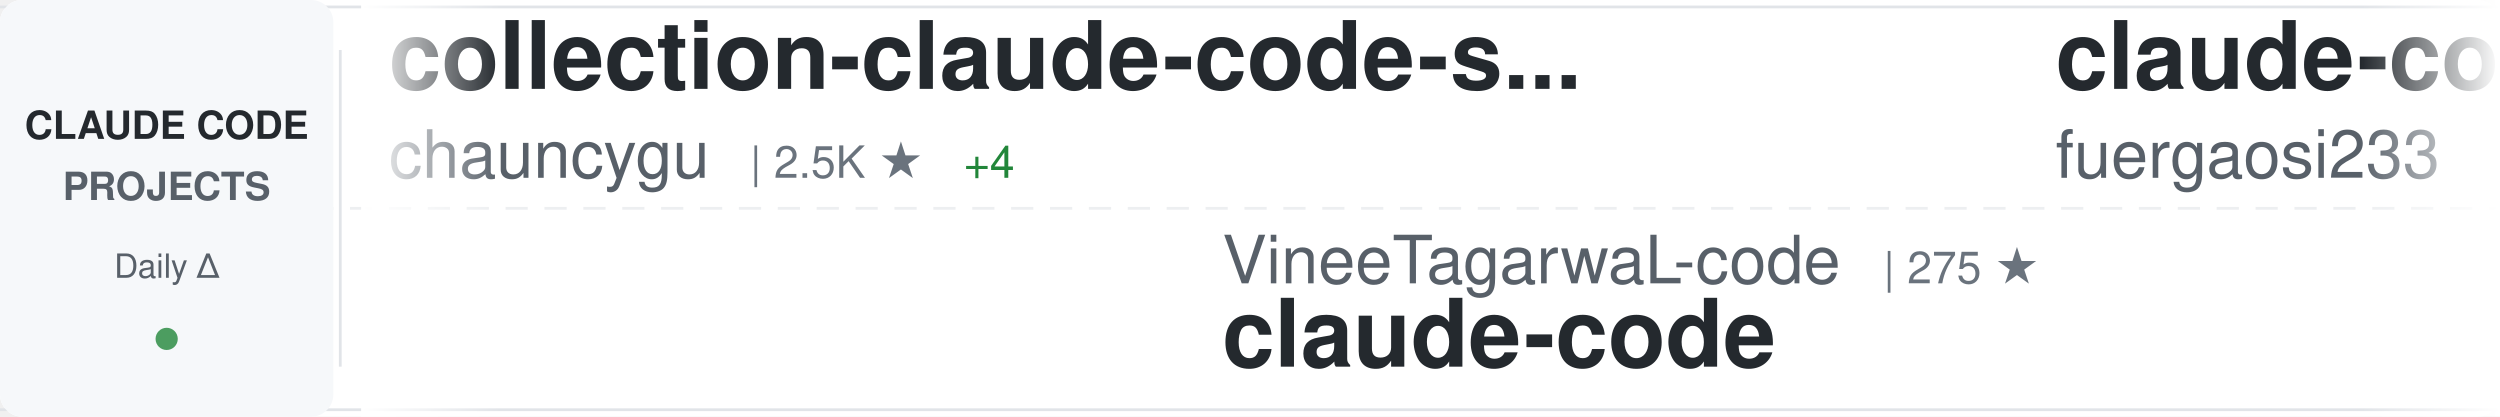
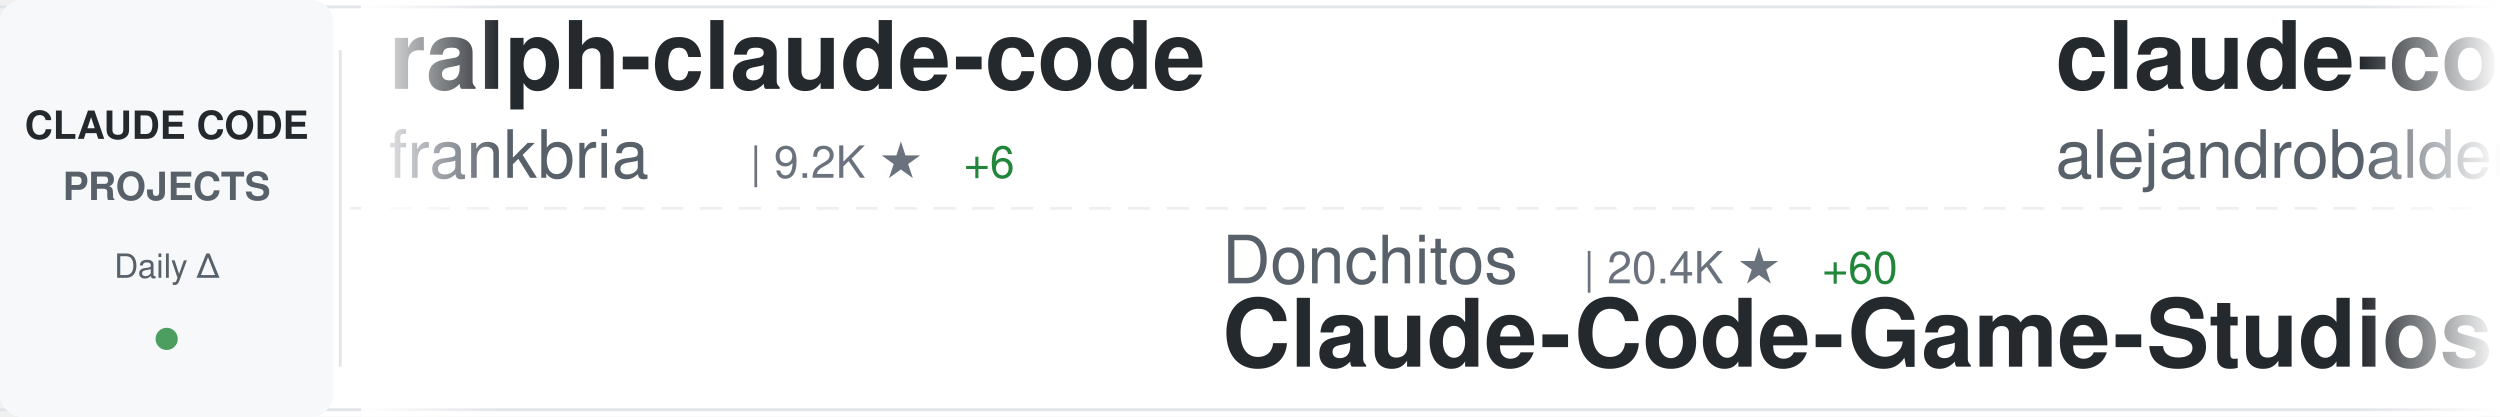
<svg xmlns="http://www.w3.org/2000/svg" width="900" height="150">
  <defs>
    <linearGradient id="awesomeLeftFade" x1="0%" y1="0%" x2="100%" y2="0%">
      <stop offset="0%" style="stop-color:#ffffff;stop-opacity:1" />
      <stop offset="100%" style="stop-color:#ffffff;stop-opacity:0" />
    </linearGradient>
    <linearGradient id="awesomeRightFade" x1="0%" y1="0%" x2="100%" y2="0%">
      <stop offset="0%" style="stop-color:#ffffff;stop-opacity:0" />
      <stop offset="100%" style="stop-color:#ffffff;stop-opacity:1" />
    </linearGradient>
  </defs>
  <rect width="900" height="150" fill="#ffffff" rx="8" />
  <rect x="0" y="2" width="900" height="1" fill="#e1e4e8" />
  <rect x="0" y="147" width="900" height="1" fill="#e1e4e8" />
  <line x1="0" y1="75" x2="900" y2="75" stroke="#e1e4e8" stroke-width="1" stroke-dasharray="8 6" opacity="0.6" />
  <rect x="0" y="0" width="120" height="150" fill="#f6f8fa" rx="8" />
  <text x="60" y="50" font-family="-apple-system, BlinkMacSystemFont, 'Segoe UI', Helvetica, Arial, sans-serif" font-size="14" font-weight="600" fill="#24292e" text-anchor="middle">CLAUDE CODE</text>
  <text x="60" y="72" font-family="-apple-system, BlinkMacSystemFont, 'Segoe UI', Helvetica, Arial, sans-serif" font-size="14" font-weight="600" fill="#586069" text-anchor="middle">PROJECTS</text>
  <text x="60" y="100" font-family="-apple-system, BlinkMacSystemFont, 'Segoe UI', Helvetica, Arial, sans-serif" font-size="12" font-weight="500" fill="#586069" text-anchor="middle">Daily Δ</text>
  <circle cx="60" cy="122" r="4" fill="#22863a" opacity="0.8" />
  <rect x="122" y="18" width="1" height="114" fill="#e1e4e8" />
  <clipPath id="awesomeTickerClip">
    <rect x="130" y="0" width="770" height="150" />
  </clipPath>
  <g clip-path="url(#awesomeTickerClip)">
    <g id="awesomeTickerItems">
      <animateTransform attributeName="transform" attributeType="XML" type="translate" from="0 0" to="-3000 0" dur="54s" repeatCount="indefinite" />
      <g transform="translate(0, 0)">
-         <text x="140" y="32" font-family="-apple-system, BlinkMacSystemFont, 'Segoe UI', Helvetica, Arial, sans-serif" font-size="34" font-weight="600" fill="#24292e">collection-claude-code-s...</text>
-         <text x="140" y="64" font-family="-apple-system, BlinkMacSystemFont, 'Segoe UI', Helvetica, Arial, sans-serif" font-size="24" font-weight="400" fill="#586069">chauncygu</text>
-         <text x="270" y="64" font-family="-apple-system, BlinkMacSystemFont, 'Segoe UI', Helvetica, Arial, sans-serif" font-size="16" font-weight="500" fill="#6a737d">| 2.5K ★</text>
-         <text x="347" y="64" font-family="-apple-system, BlinkMacSystemFont, 'Segoe UI', Helvetica, Arial, sans-serif" font-size="16" font-weight="500" fill="#22863a"> +4</text>
+         <text x="140" y="32" font-family="-apple-system, BlinkMacSystemFont, 'Segoe UI', Helvetica, Arial, sans-serif" font-size="34" font-weight="600" fill="#24292e">ralph-claude-code</text>
+         <text x="140" y="64" font-family="-apple-system, BlinkMacSystemFont, 'Segoe UI', Helvetica, Arial, sans-serif" font-size="24" font-weight="400" fill="#586069">frankbria</text>
+         <text x="270" y="64" font-family="-apple-system, BlinkMacSystemFont, 'Segoe UI', Helvetica, Arial, sans-serif" font-size="16" font-weight="500" fill="#6a737d">| 9.2K ★</text>
+         <text x="347" y="64" font-family="-apple-system, BlinkMacSystemFont, 'Segoe UI', Helvetica, Arial, sans-serif" font-size="16" font-weight="500" fill="#22863a"> +6</text>
      </g>
      <g transform="translate(300, 0)">
-         <text x="140" y="102" font-family="-apple-system, BlinkMacSystemFont, 'Segoe UI', Helvetica, Arial, sans-serif" font-size="24" font-weight="400" fill="#586069">VineeTagarwaL-code</text>
-         <text x="378" y="102" font-family="-apple-system, BlinkMacSystemFont, 'Segoe UI', Helvetica, Arial, sans-serif" font-size="16" font-weight="500" fill="#6a737d">| 275 ★</text>
+         <text x="140" y="102" font-family="-apple-system, BlinkMacSystemFont, 'Segoe UI', Helvetica, Arial, sans-serif" font-size="24" font-weight="400" fill="#586069">Donchitos</text>
+         <text x="270" y="102" font-family="-apple-system, BlinkMacSystemFont, 'Segoe UI', Helvetica, Arial, sans-serif" font-size="16" font-weight="500" fill="#6a737d">| 20.4K ★</text>
+         <text x="356" y="102" font-family="-apple-system, BlinkMacSystemFont, 'Segoe UI', Helvetica, Arial, sans-serif" font-size="16" font-weight="500" fill="#22863a"> +60</text>
+         <text x="140" y="132" font-family="-apple-system, BlinkMacSystemFont, 'Segoe UI', Helvetica, Arial, sans-serif" font-size="34" font-weight="600" fill="#24292e">Claude-Code-Game-Studios</text>
+       </g>
+       <g transform="translate(600, 0)">
+         <text x="140" y="32" font-family="-apple-system, BlinkMacSystemFont, 'Segoe UI', Helvetica, Arial, sans-serif" font-size="34" font-weight="600" fill="#24292e">claude-code-from-source</text>
+         <text x="140" y="64" font-family="-apple-system, BlinkMacSystemFont, 'Segoe UI', Helvetica, Arial, sans-serif" font-size="24" font-weight="400" fill="#586069">alejandrobalderas</text>
+         <text x="366" y="64" font-family="-apple-system, BlinkMacSystemFont, 'Segoe UI', Helvetica, Arial, sans-serif" font-size="16" font-weight="500" fill="#6a737d">| 2.2K ★</text>
+         <text x="443" y="64" font-family="-apple-system, BlinkMacSystemFont, 'Segoe UI', Helvetica, Arial, sans-serif" font-size="16" font-weight="500" fill="#22863a"> +2</text>
+       </g>
+       <g transform="translate(900, 0)">
+         <text x="140" y="102" font-family="-apple-system, BlinkMacSystemFont, 'Segoe UI', Helvetica, Arial, sans-serif" font-size="24" font-weight="400" fill="#586069">1rgs</text>
+         <text x="210" y="102" font-family="-apple-system, BlinkMacSystemFont, 'Segoe UI', Helvetica, Arial, sans-serif" font-size="16" font-weight="500" fill="#6a737d">| 3.6K ★</text>
+         <text x="287" y="102" font-family="-apple-system, BlinkMacSystemFont, 'Segoe UI', Helvetica, Arial, sans-serif" font-size="16" font-weight="500" fill="#22863a"> +1</text>
+         <text x="140" y="132" font-family="-apple-system, BlinkMacSystemFont, 'Segoe UI', Helvetica, Arial, sans-serif" font-size="34" font-weight="600" fill="#24292e">claude-code-proxy</text>
+       </g>
+       <g transform="translate(1200, 0)">
+         <text x="140" y="32" font-family="-apple-system, BlinkMacSystemFont, 'Segoe UI', Helvetica, Arial, sans-serif" font-size="34" font-weight="600" fill="#24292e">ECC</text>
+         <text x="140" y="64" font-family="-apple-system, BlinkMacSystemFont, 'Segoe UI', Helvetica, Arial, sans-serif" font-size="24" font-weight="400" fill="#586069">affaan-m</text>
+         <text x="258" y="64" font-family="-apple-system, BlinkMacSystemFont, 'Segoe UI', Helvetica, Arial, sans-serif" font-size="16" font-weight="500" fill="#6a737d">| 198.8K ★</text>
+         <text x="353" y="64" font-family="-apple-system, BlinkMacSystemFont, 'Segoe UI', Helvetica, Arial, sans-serif" font-size="16" font-weight="500" fill="#22863a"> +1.0K</text>
+       </g>
+       <g transform="translate(1500, 0)">
+         <text x="140" y="102" font-family="-apple-system, BlinkMacSystemFont, 'Segoe UI', Helvetica, Arial, sans-serif" font-size="24" font-weight="400" fill="#586069">router-for-me</text>
+         <text x="318" y="102" font-family="-apple-system, BlinkMacSystemFont, 'Segoe UI', Helvetica, Arial, sans-serif" font-size="16" font-weight="500" fill="#6a737d">| 35.4K ★</text>
+         <text x="404" y="102" font-family="-apple-system, BlinkMacSystemFont, 'Segoe UI', Helvetica, Arial, sans-serif" font-size="16" font-weight="500" fill="#22863a"> +117</text>
+         <text x="140" y="132" font-family="-apple-system, BlinkMacSystemFont, 'Segoe UI', Helvetica, Arial, sans-serif" font-size="34" font-weight="600" fill="#24292e">CLIProxyAPI</text>
+       </g>
+       <g transform="translate(1800, 0)">
+         <text x="140" y="32" font-family="-apple-system, BlinkMacSystemFont, 'Segoe UI', Helvetica, Arial, sans-serif" font-size="34" font-weight="600" fill="#24292e">claude-code-source-code-...</text>
+         <text x="140" y="64" font-family="-apple-system, BlinkMacSystemFont, 'Segoe UI', Helvetica, Arial, sans-serif" font-size="24" font-weight="400" fill="#586069">ghuntley</text>
+         <text x="258" y="64" font-family="-apple-system, BlinkMacSystemFont, 'Segoe UI', Helvetica, Arial, sans-serif" font-size="16" font-weight="500" fill="#6a737d">| 980 ★</text>
+       </g>
+       <g transform="translate(2100, 0)">
+         <text x="140" y="102" font-family="-apple-system, BlinkMacSystemFont, 'Segoe UI', Helvetica, Arial, sans-serif" font-size="24" font-weight="400" fill="#586069">alex000kim</text>
+         <text x="282" y="102" font-family="-apple-system, BlinkMacSystemFont, 'Segoe UI', Helvetica, Arial, sans-serif" font-size="16" font-weight="500" fill="#6a737d">| 227 ★</text>
        <text x="140" y="132" font-family="-apple-system, BlinkMacSystemFont, 'Segoe UI', Helvetica, Arial, sans-serif" font-size="34" font-weight="600" fill="#24292e">claude-code</text>
      </g>
-       <g transform="translate(600, 0)">
-         <text x="140" y="32" font-family="-apple-system, BlinkMacSystemFont, 'Segoe UI', Helvetica, Arial, sans-serif" font-size="34" font-weight="600" fill="#24292e">claude-code-proxy</text>
-         <text x="140" y="64" font-family="-apple-system, BlinkMacSystemFont, 'Segoe UI', Helvetica, Arial, sans-serif" font-size="24" font-weight="400" fill="#586069">fuergaosi233</text>
-         <text x="306" y="64" font-family="-apple-system, BlinkMacSystemFont, 'Segoe UI', Helvetica, Arial, sans-serif" font-size="16" font-weight="500" fill="#6a737d">| 2.6K ★</text>
-       </g>
-       <g transform="translate(900, 0)">
-         <text x="140" y="102" font-family="-apple-system, BlinkMacSystemFont, 'Segoe UI', Helvetica, Arial, sans-serif" font-size="24" font-weight="400" fill="#586069">ChinaSiro</text>
-         <text x="270" y="102" font-family="-apple-system, BlinkMacSystemFont, 'Segoe UI', Helvetica, Arial, sans-serif" font-size="16" font-weight="500" fill="#6a737d">| 9.3K ★</text>
-         <text x="347" y="102" font-family="-apple-system, BlinkMacSystemFont, 'Segoe UI', Helvetica, Arial, sans-serif" font-size="16" font-weight="500" fill="#22863a"> +11</text>
-         <text x="140" y="132" font-family="-apple-system, BlinkMacSystemFont, 'Segoe UI', Helvetica, Arial, sans-serif" font-size="34" font-weight="600" fill="#24292e">claude-code-sourcemap</text>
-       </g>
-       <g transform="translate(1200, 0)">
-         <text x="140" y="32" font-family="-apple-system, BlinkMacSystemFont, 'Segoe UI', Helvetica, Arial, sans-serif" font-size="34" font-weight="600" fill="#24292e">claude-code-guide</text>
-         <text x="140" y="64" font-family="-apple-system, BlinkMacSystemFont, 'Segoe UI', Helvetica, Arial, sans-serif" font-size="24" font-weight="400" fill="#586069">zebbern</text>
-         <text x="246" y="64" font-family="-apple-system, BlinkMacSystemFont, 'Segoe UI', Helvetica, Arial, sans-serif" font-size="16" font-weight="500" fill="#6a737d">| 4.2K ★</text>
-         <text x="323" y="64" font-family="-apple-system, BlinkMacSystemFont, 'Segoe UI', Helvetica, Arial, sans-serif" font-size="16" font-weight="500" fill="#22863a"> +8</text>
-       </g>
-       <g transform="translate(1500, 0)">
-         <text x="140" y="102" font-family="-apple-system, BlinkMacSystemFont, 'Segoe UI', Helvetica, Arial, sans-serif" font-size="24" font-weight="400" fill="#586069">rohitg00</text>
-         <text x="258" y="102" font-family="-apple-system, BlinkMacSystemFont, 'Segoe UI', Helvetica, Arial, sans-serif" font-size="16" font-weight="500" fill="#6a737d">| 1.9K ★</text>
-         <text x="335" y="102" font-family="-apple-system, BlinkMacSystemFont, 'Segoe UI', Helvetica, Arial, sans-serif" font-size="16" font-weight="500" fill="#22863a"> +17</text>
-         <text x="140" y="132" font-family="-apple-system, BlinkMacSystemFont, 'Segoe UI', Helvetica, Arial, sans-serif" font-size="34" font-weight="600" fill="#24292e">awesome-claude-code-tool...</text>
-       </g>
-       <g transform="translate(1800, 0)">
-         <text x="140" y="32" font-family="-apple-system, BlinkMacSystemFont, 'Segoe UI', Helvetica, Arial, sans-serif" font-size="34" font-weight="600" fill="#24292e">Claude-Code-Usage-Monito...</text>
-         <text x="140" y="64" font-family="-apple-system, BlinkMacSystemFont, 'Segoe UI', Helvetica, Arial, sans-serif" font-size="24" font-weight="400" fill="#586069">Maciek-roboblog</text>
-         <text x="342" y="64" font-family="-apple-system, BlinkMacSystemFont, 'Segoe UI', Helvetica, Arial, sans-serif" font-size="16" font-weight="500" fill="#6a737d">| 8.1K ★</text>
-         <text x="419" y="64" font-family="-apple-system, BlinkMacSystemFont, 'Segoe UI', Helvetica, Arial, sans-serif" font-size="16" font-weight="500" fill="#22863a"> +10</text>
-       </g>
-       <g transform="translate(2100, 0)">
-         <text x="140" y="102" font-family="-apple-system, BlinkMacSystemFont, 'Segoe UI', Helvetica, Arial, sans-serif" font-size="24" font-weight="400" fill="#586069">Yeachan-Heo</text>
-         <text x="294" y="102" font-family="-apple-system, BlinkMacSystemFont, 'Segoe UI', Helvetica, Arial, sans-serif" font-size="16" font-weight="500" fill="#6a737d">| 35.3K ★</text>
-         <text x="380" y="102" font-family="-apple-system, BlinkMacSystemFont, 'Segoe UI', Helvetica, Arial, sans-serif" font-size="16" font-weight="500" fill="#22863a"> +97</text>
-         <text x="140" y="132" font-family="-apple-system, BlinkMacSystemFont, 'Segoe UI', Helvetica, Arial, sans-serif" font-size="34" font-weight="600" fill="#24292e">oh-my-claudecode</text>
-       </g>
      <g transform="translate(2400, 0)">
-         <text x="140" y="32" font-family="-apple-system, BlinkMacSystemFont, 'Segoe UI', Helvetica, Arial, sans-serif" font-size="34" font-weight="600" fill="#24292e">claude_codex_bridge</text>
-         <text x="140" y="64" font-family="-apple-system, BlinkMacSystemFont, 'Segoe UI', Helvetica, Arial, sans-serif" font-size="24" font-weight="400" fill="#586069">SeemSeam</text>
-         <text x="258" y="64" font-family="-apple-system, BlinkMacSystemFont, 'Segoe UI', Helvetica, Arial, sans-serif" font-size="16" font-weight="500" fill="#6a737d">| 2.8K ★</text>
-         <text x="335" y="64" font-family="-apple-system, BlinkMacSystemFont, 'Segoe UI', Helvetica, Arial, sans-serif" font-size="16" font-weight="500" fill="#22863a"> +14</text>
+         <text x="140" y="32" font-family="-apple-system, BlinkMacSystemFont, 'Segoe UI', Helvetica, Arial, sans-serif" font-size="34" font-weight="600" fill="#24292e">claude-plugins-official</text>
+         <text x="140" y="64" font-family="-apple-system, BlinkMacSystemFont, 'Segoe UI', Helvetica, Arial, sans-serif" font-size="24" font-weight="400" fill="#586069">anthropics</text>
+         <text x="282" y="64" font-family="-apple-system, BlinkMacSystemFont, 'Segoe UI', Helvetica, Arial, sans-serif" font-size="16" font-weight="500" fill="#6a737d">| 28.6K ★</text>
+         <text x="368" y="64" font-family="-apple-system, BlinkMacSystemFont, 'Segoe UI', Helvetica, Arial, sans-serif" font-size="16" font-weight="500" fill="#22863a"> +148</text>
      </g>
      <g transform="translate(2700, 0)">
-         <text x="140" y="102" font-family="-apple-system, BlinkMacSystemFont, 'Segoe UI', Helvetica, Arial, sans-serif" font-size="24" font-weight="400" fill="#586069">lintsinghua</text>
-         <text x="294" y="102" font-family="-apple-system, BlinkMacSystemFont, 'Segoe UI', Helvetica, Arial, sans-serif" font-size="16" font-weight="500" fill="#6a737d">| 3.5K ★</text>
-         <text x="371" y="102" font-family="-apple-system, BlinkMacSystemFont, 'Segoe UI', Helvetica, Arial, sans-serif" font-size="16" font-weight="500" fill="#22863a"> +12</text>
-         <text x="140" y="132" font-family="-apple-system, BlinkMacSystemFont, 'Segoe UI', Helvetica, Arial, sans-serif" font-size="34" font-weight="600" fill="#24292e">claude-code-book</text>
+         <text x="140" y="102" font-family="-apple-system, BlinkMacSystemFont, 'Segoe UI', Helvetica, Arial, sans-serif" font-size="24" font-weight="400" fill="#586069">musistudio</text>
+         <text x="282" y="102" font-family="-apple-system, BlinkMacSystemFont, 'Segoe UI', Helvetica, Arial, sans-serif" font-size="16" font-weight="500" fill="#6a737d">| 34.5K ★</text>
+         <text x="368" y="102" font-family="-apple-system, BlinkMacSystemFont, 'Segoe UI', Helvetica, Arial, sans-serif" font-size="16" font-weight="500" fill="#22863a"> +37</text>
+         <text x="140" y="132" font-family="-apple-system, BlinkMacSystemFont, 'Segoe UI', Helvetica, Arial, sans-serif" font-size="34" font-weight="600" fill="#24292e">claude-code-router</text>
      </g>
      <g transform="translate(3000, 0)">
-         <text x="140" y="32" font-family="-apple-system, BlinkMacSystemFont, 'Segoe UI', Helvetica, Arial, sans-serif" font-size="34" font-weight="600" fill="#24292e">collection-claude-code-s...</text>
-         <text x="140" y="64" font-family="-apple-system, BlinkMacSystemFont, 'Segoe UI', Helvetica, Arial, sans-serif" font-size="24" font-weight="400" fill="#586069">chauncygu</text>
-         <text x="270" y="64" font-family="-apple-system, BlinkMacSystemFont, 'Segoe UI', Helvetica, Arial, sans-serif" font-size="16" font-weight="500" fill="#6a737d">| 2.5K ★</text>
-         <text x="347" y="64" font-family="-apple-system, BlinkMacSystemFont, 'Segoe UI', Helvetica, Arial, sans-serif" font-size="16" font-weight="500" fill="#22863a"> +4</text>
+         <text x="140" y="32" font-family="-apple-system, BlinkMacSystemFont, 'Segoe UI', Helvetica, Arial, sans-serif" font-size="34" font-weight="600" fill="#24292e">ralph-claude-code</text>
+         <text x="140" y="64" font-family="-apple-system, BlinkMacSystemFont, 'Segoe UI', Helvetica, Arial, sans-serif" font-size="24" font-weight="400" fill="#586069">frankbria</text>
+         <text x="270" y="64" font-family="-apple-system, BlinkMacSystemFont, 'Segoe UI', Helvetica, Arial, sans-serif" font-size="16" font-weight="500" fill="#6a737d">| 9.2K ★</text>
+         <text x="347" y="64" font-family="-apple-system, BlinkMacSystemFont, 'Segoe UI', Helvetica, Arial, sans-serif" font-size="16" font-weight="500" fill="#22863a"> +6</text>
      </g>
      <g transform="translate(3300, 0)">
-         <text x="140" y="102" font-family="-apple-system, BlinkMacSystemFont, 'Segoe UI', Helvetica, Arial, sans-serif" font-size="24" font-weight="400" fill="#586069">VineeTagarwaL-code</text>
-         <text x="378" y="102" font-family="-apple-system, BlinkMacSystemFont, 'Segoe UI', Helvetica, Arial, sans-serif" font-size="16" font-weight="500" fill="#6a737d">| 275 ★</text>
-         <text x="140" y="132" font-family="-apple-system, BlinkMacSystemFont, 'Segoe UI', Helvetica, Arial, sans-serif" font-size="34" font-weight="600" fill="#24292e">claude-code</text>
+         <text x="140" y="102" font-family="-apple-system, BlinkMacSystemFont, 'Segoe UI', Helvetica, Arial, sans-serif" font-size="24" font-weight="400" fill="#586069">Donchitos</text>
+         <text x="270" y="102" font-family="-apple-system, BlinkMacSystemFont, 'Segoe UI', Helvetica, Arial, sans-serif" font-size="16" font-weight="500" fill="#6a737d">| 20.4K ★</text>
+         <text x="356" y="102" font-family="-apple-system, BlinkMacSystemFont, 'Segoe UI', Helvetica, Arial, sans-serif" font-size="16" font-weight="500" fill="#22863a"> +60</text>
+         <text x="140" y="132" font-family="-apple-system, BlinkMacSystemFont, 'Segoe UI', Helvetica, Arial, sans-serif" font-size="34" font-weight="600" fill="#24292e">Claude-Code-Game-Studios</text>
      </g>
      <g transform="translate(3600, 0)">
-         <text x="140" y="32" font-family="-apple-system, BlinkMacSystemFont, 'Segoe UI', Helvetica, Arial, sans-serif" font-size="34" font-weight="600" fill="#24292e">claude-code-proxy</text>
-         <text x="140" y="64" font-family="-apple-system, BlinkMacSystemFont, 'Segoe UI', Helvetica, Arial, sans-serif" font-size="24" font-weight="400" fill="#586069">fuergaosi233</text>
-         <text x="306" y="64" font-family="-apple-system, BlinkMacSystemFont, 'Segoe UI', Helvetica, Arial, sans-serif" font-size="16" font-weight="500" fill="#6a737d">| 2.6K ★</text>
+         <text x="140" y="32" font-family="-apple-system, BlinkMacSystemFont, 'Segoe UI', Helvetica, Arial, sans-serif" font-size="34" font-weight="600" fill="#24292e">claude-code-from-source</text>
+         <text x="140" y="64" font-family="-apple-system, BlinkMacSystemFont, 'Segoe UI', Helvetica, Arial, sans-serif" font-size="24" font-weight="400" fill="#586069">alejandrobalderas</text>
+         <text x="366" y="64" font-family="-apple-system, BlinkMacSystemFont, 'Segoe UI', Helvetica, Arial, sans-serif" font-size="16" font-weight="500" fill="#6a737d">| 2.2K ★</text>
+         <text x="443" y="64" font-family="-apple-system, BlinkMacSystemFont, 'Segoe UI', Helvetica, Arial, sans-serif" font-size="16" font-weight="500" fill="#22863a"> +2</text>
      </g>
      <g transform="translate(3900, 0)">
-         <text x="140" y="102" font-family="-apple-system, BlinkMacSystemFont, 'Segoe UI', Helvetica, Arial, sans-serif" font-size="24" font-weight="400" fill="#586069">ChinaSiro</text>
-         <text x="270" y="102" font-family="-apple-system, BlinkMacSystemFont, 'Segoe UI', Helvetica, Arial, sans-serif" font-size="16" font-weight="500" fill="#6a737d">| 9.3K ★</text>
-         <text x="347" y="102" font-family="-apple-system, BlinkMacSystemFont, 'Segoe UI', Helvetica, Arial, sans-serif" font-size="16" font-weight="500" fill="#22863a"> +11</text>
-         <text x="140" y="132" font-family="-apple-system, BlinkMacSystemFont, 'Segoe UI', Helvetica, Arial, sans-serif" font-size="34" font-weight="600" fill="#24292e">claude-code-sourcemap</text>
+         <text x="140" y="102" font-family="-apple-system, BlinkMacSystemFont, 'Segoe UI', Helvetica, Arial, sans-serif" font-size="24" font-weight="400" fill="#586069">1rgs</text>
+         <text x="210" y="102" font-family="-apple-system, BlinkMacSystemFont, 'Segoe UI', Helvetica, Arial, sans-serif" font-size="16" font-weight="500" fill="#6a737d">| 3.6K ★</text>
+         <text x="287" y="102" font-family="-apple-system, BlinkMacSystemFont, 'Segoe UI', Helvetica, Arial, sans-serif" font-size="16" font-weight="500" fill="#22863a"> +1</text>
+         <text x="140" y="132" font-family="-apple-system, BlinkMacSystemFont, 'Segoe UI', Helvetica, Arial, sans-serif" font-size="34" font-weight="600" fill="#24292e">claude-code-proxy</text>
      </g>
    </g>
  </g>
  <rect x="130" y="0" width="50" height="150" fill="url(#awesomeLeftFade)" />
  <rect x="850" y="0" width="50" height="150" fill="url(#awesomeRightFade)" />
</svg>
